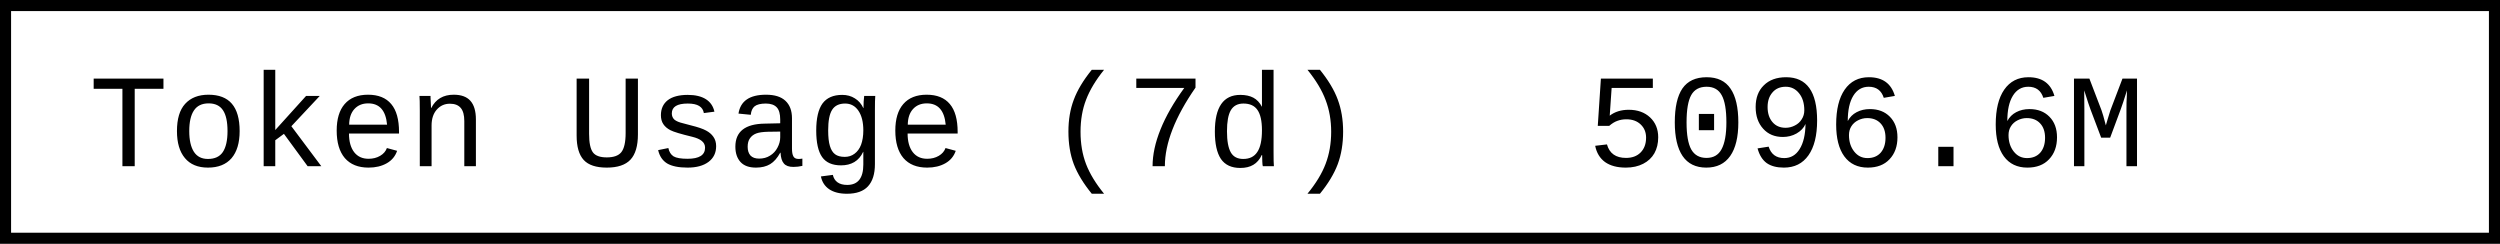
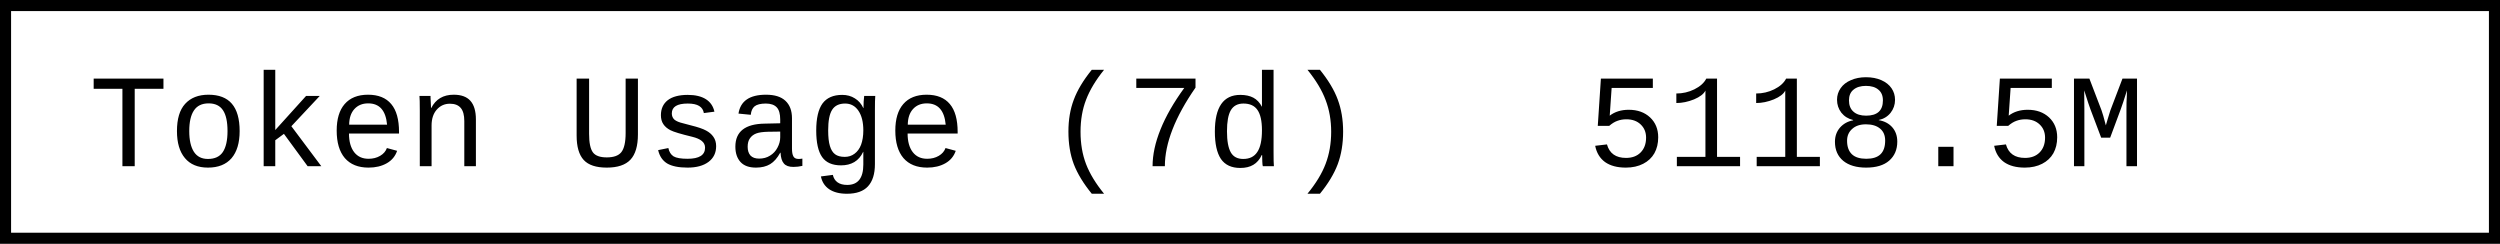
- <svg xmlns="http://www.w3.org/2000/svg" width="225.6" height="22" role="img" aria-label="Token Usage (7d): 5096.6M">
+ <svg xmlns="http://www.w3.org/2000/svg" width="225.6" height="22" role="img" aria-label="Token Usage (7d): 5118.5M">
  <rect x="0.5" y="0.5" width="224.6" height="21" fill="#fff" stroke="#000" stroke-width="1" />
  <g font-family="'Consolas','Monaco','Courier New',monospace" font-size="12" fill="#000">
    <text x="8" y="15">Token Usage (7d)</text>
-     <text x="143.2" y="15">5096.6M</text>
+     <text x="143.2" y="15">5118.5M</text>
  </g>
</svg>
